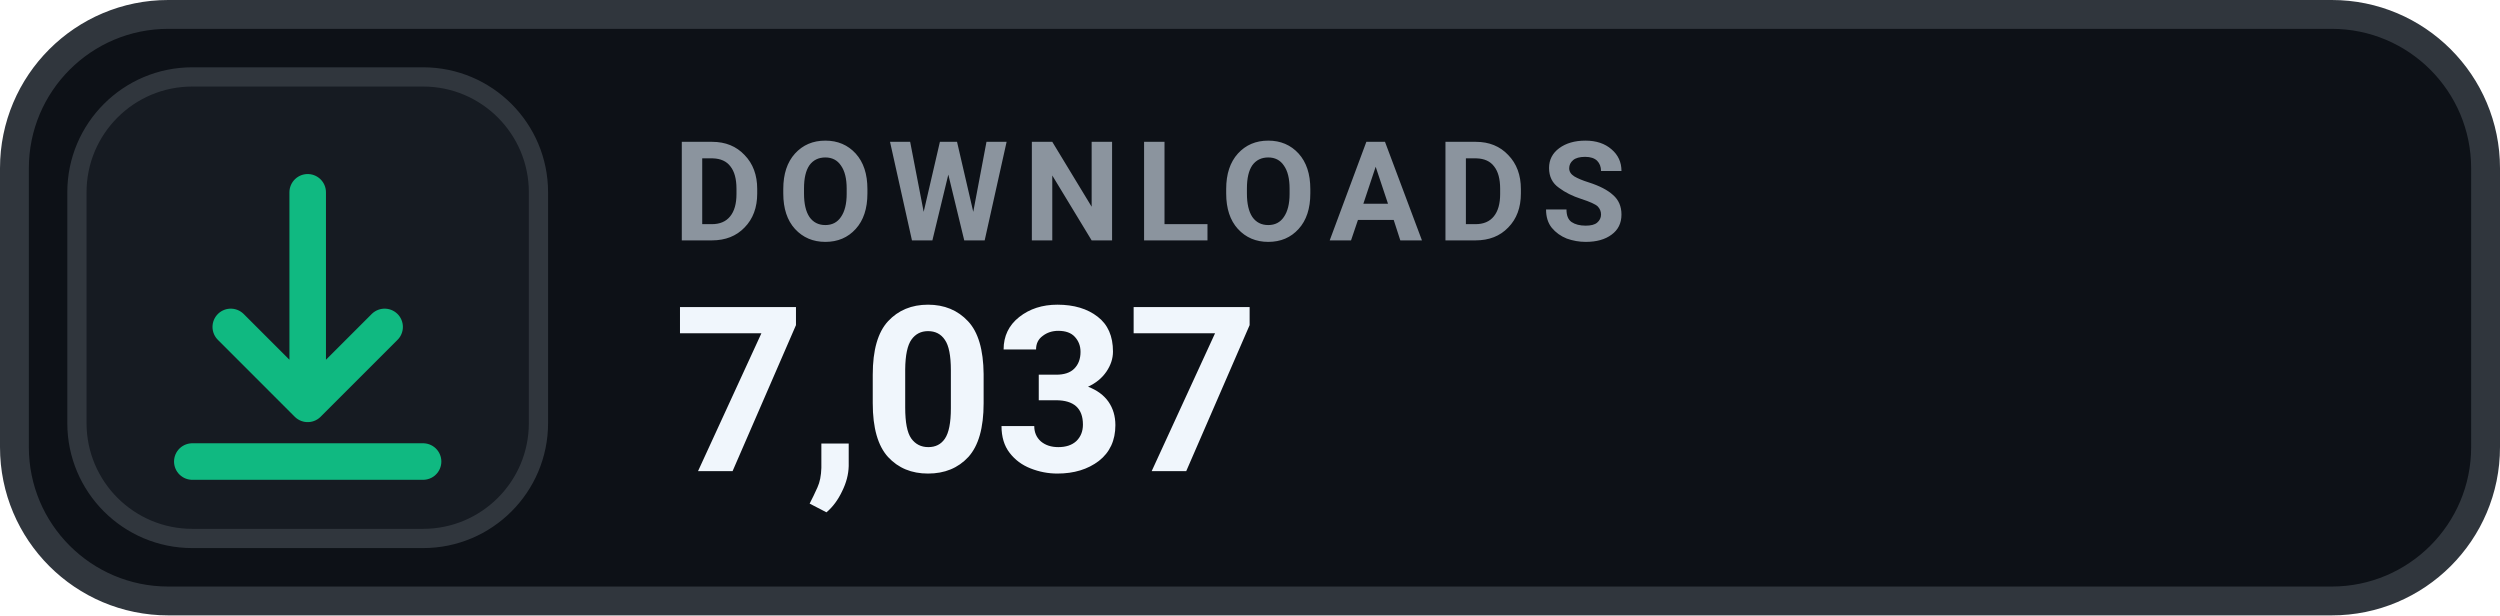
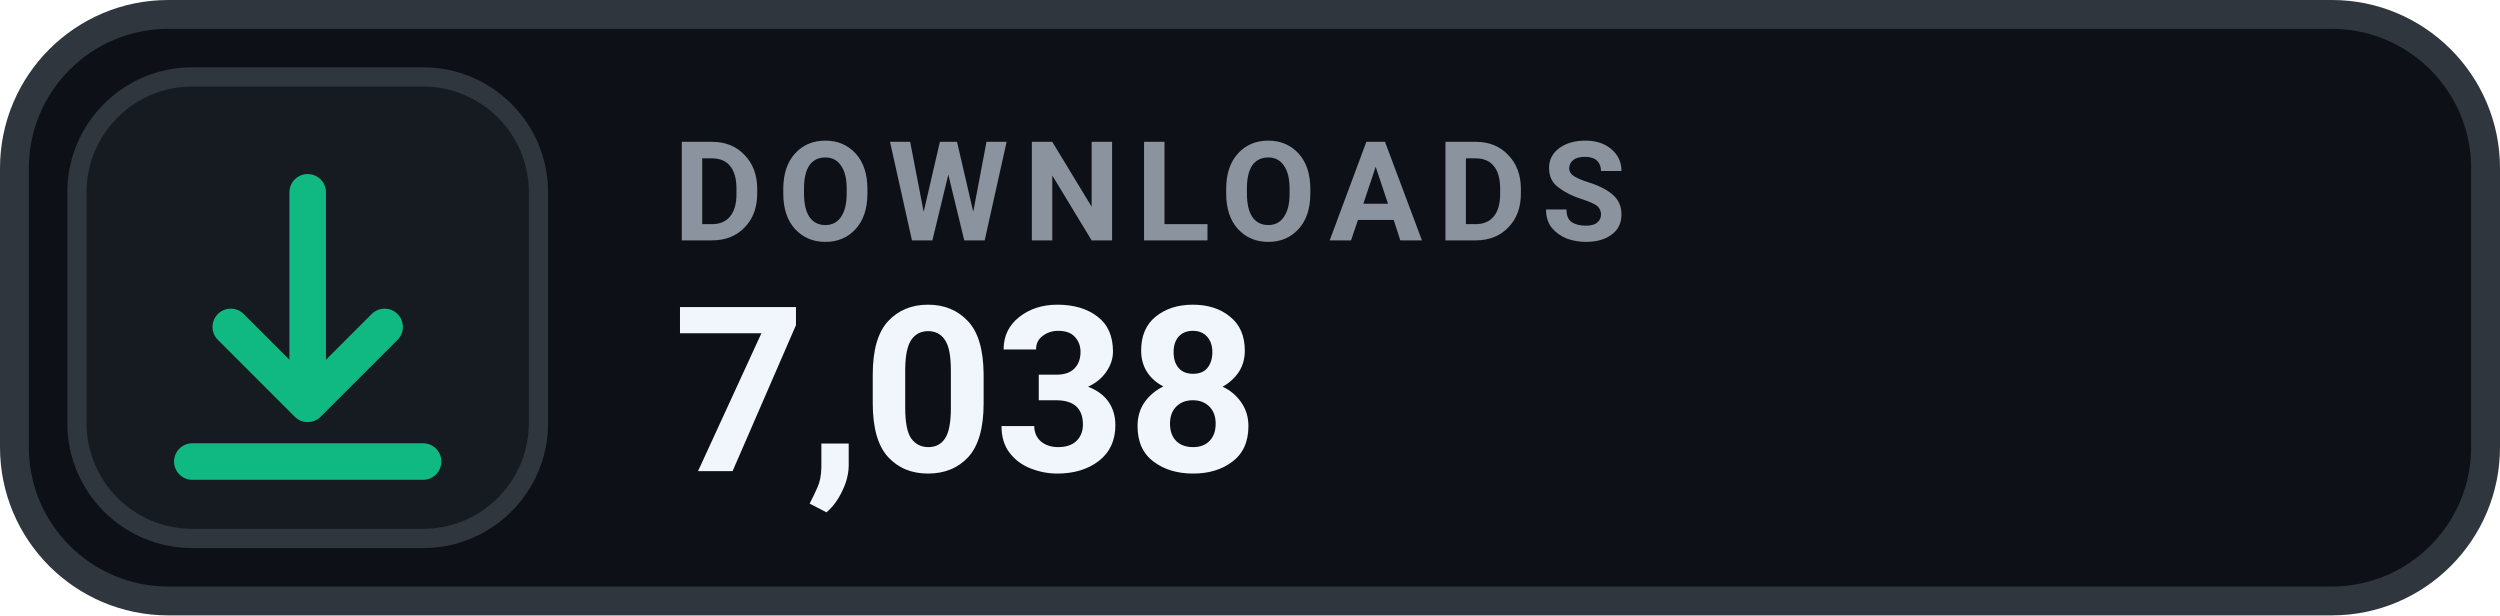
- <svg xmlns="http://www.w3.org/2000/svg" width="130" height="32" viewBox="0 0 130 32" role="img" aria-label="DOWNLOADS 7,037">
+ <svg xmlns="http://www.w3.org/2000/svg" width="130" height="32" viewBox="0 0 130 32" role="img" aria-label="DOWNLOADS 7,038">
  <rect x=".75" y=".75" width="128.5" height="30.5" rx="8" fill="#0D1117" stroke="#30363D" stroke-width="1.5" />
  <rect x="4" y="4" width="24" height="24" rx="6" fill="#161B22" stroke="#30363D" stroke-width="1" />
  <g transform="translate(16 16)" style="color:#10B981;">
    <path d="M0 -6 v11 m0 0 l4 -4 m-4 4 l-4 -4 M-6 8 h12" fill="none" stroke="currentColor" stroke-width="1.9" stroke-linecap="round" stroke-linejoin="round" />
  </g>
  <text x="35" y="12.5" fill="#8B949E" font-family="-apple-system,BlinkMacSystemFont,'Segoe UI',Roboto,Helvetica,Arial,sans-serif" font-size="7.2" font-weight="700" letter-spacing=".75">DOWNLOADS</text>
-   <text x="35" y="24.5" fill="#F0F6FC" font-family="-apple-system,BlinkMacSystemFont,'Segoe UI',Roboto,Helvetica,Arial,sans-serif" font-size="12" font-weight="700">7,037</text>
+   <text x="35" y="24.5" fill="#F0F6FC" font-family="-apple-system,BlinkMacSystemFont,'Segoe UI',Roboto,Helvetica,Arial,sans-serif" font-size="12" font-weight="700">7,038</text>
</svg>
